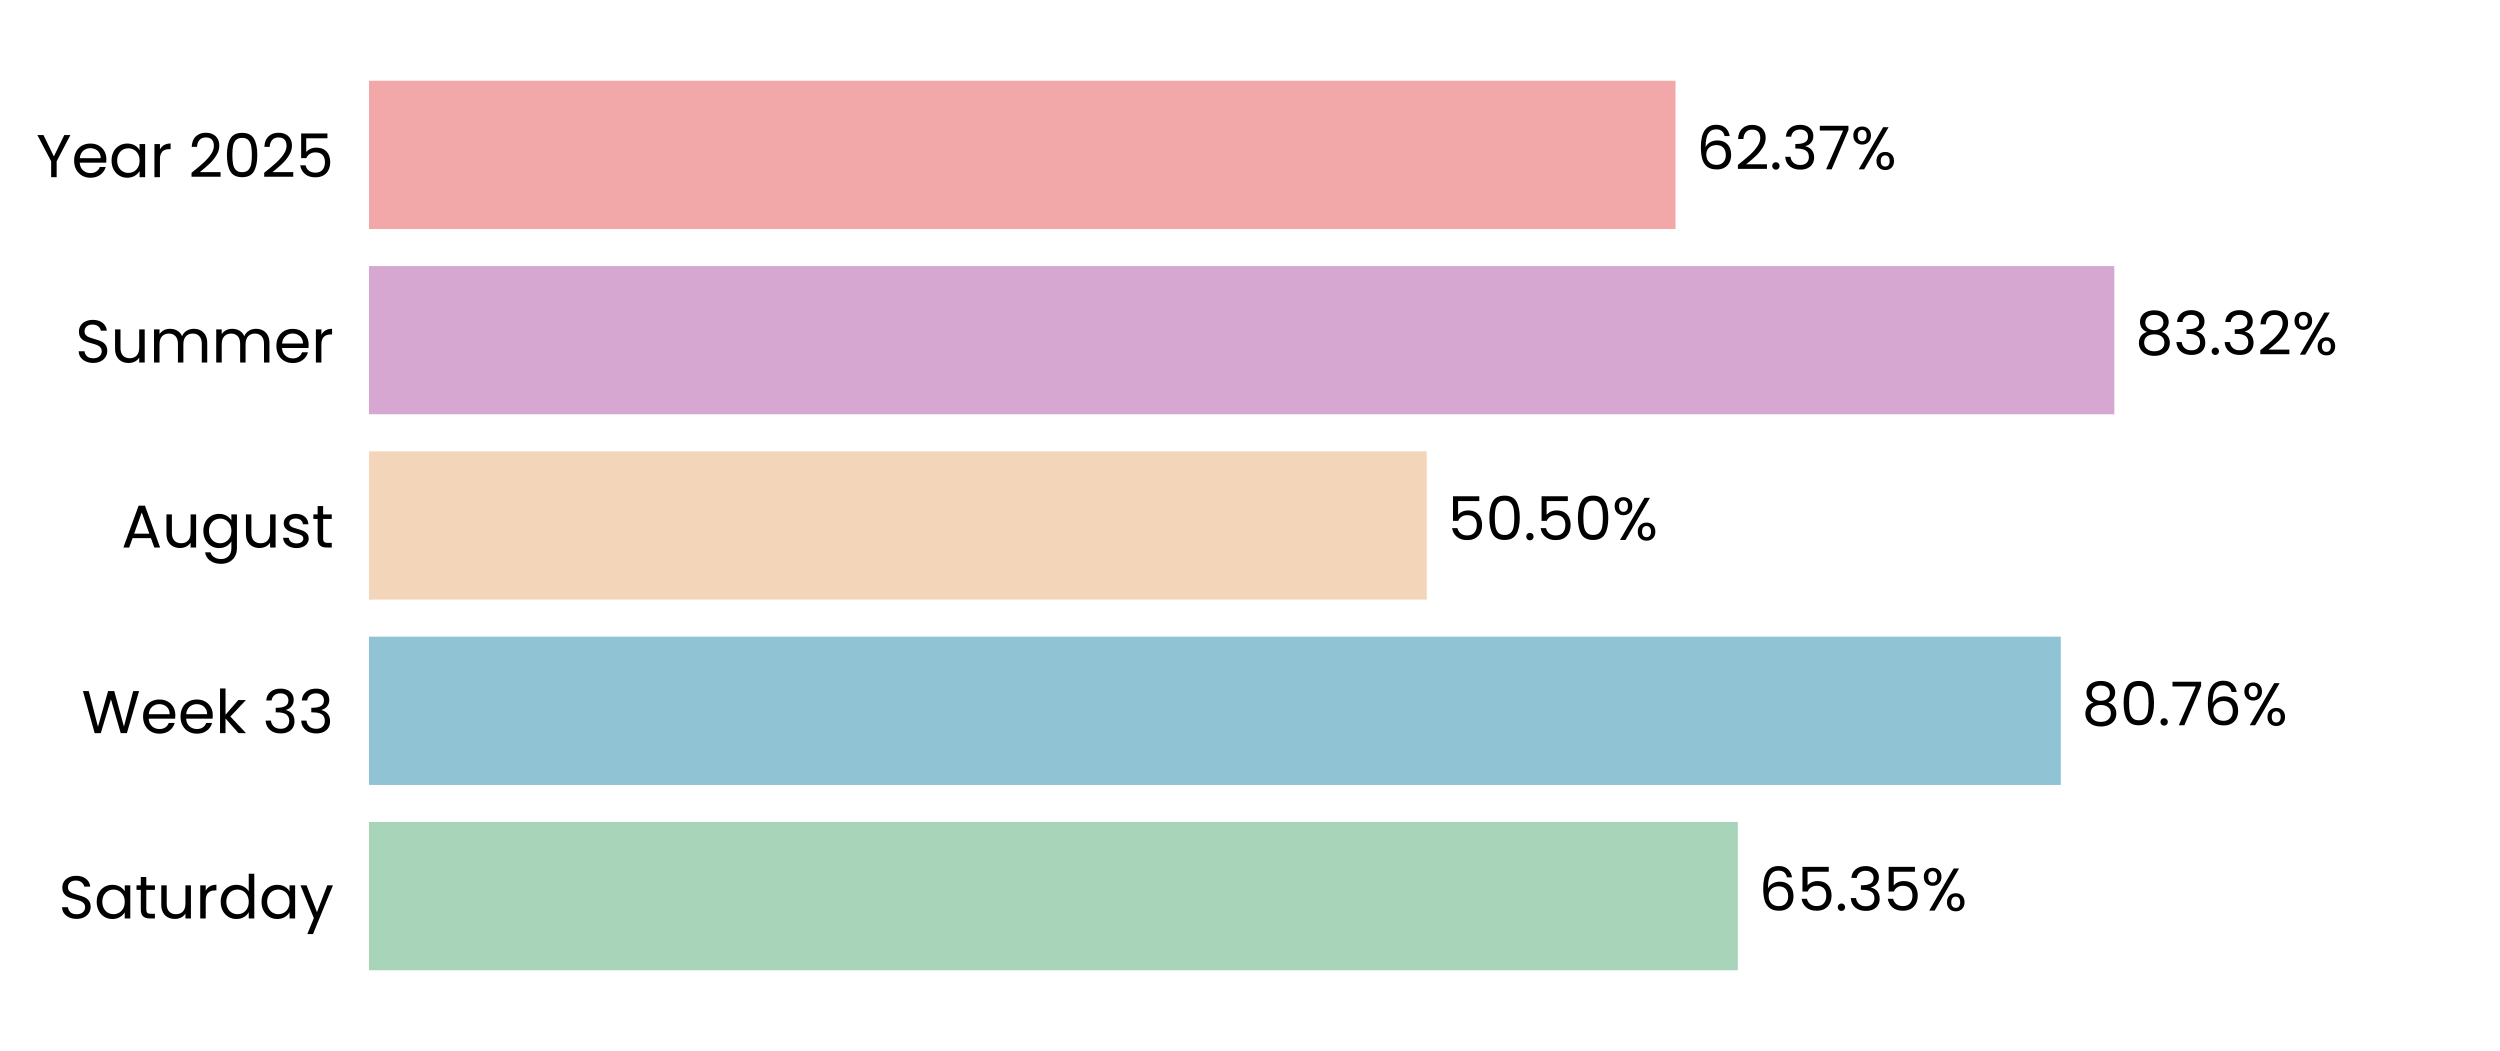
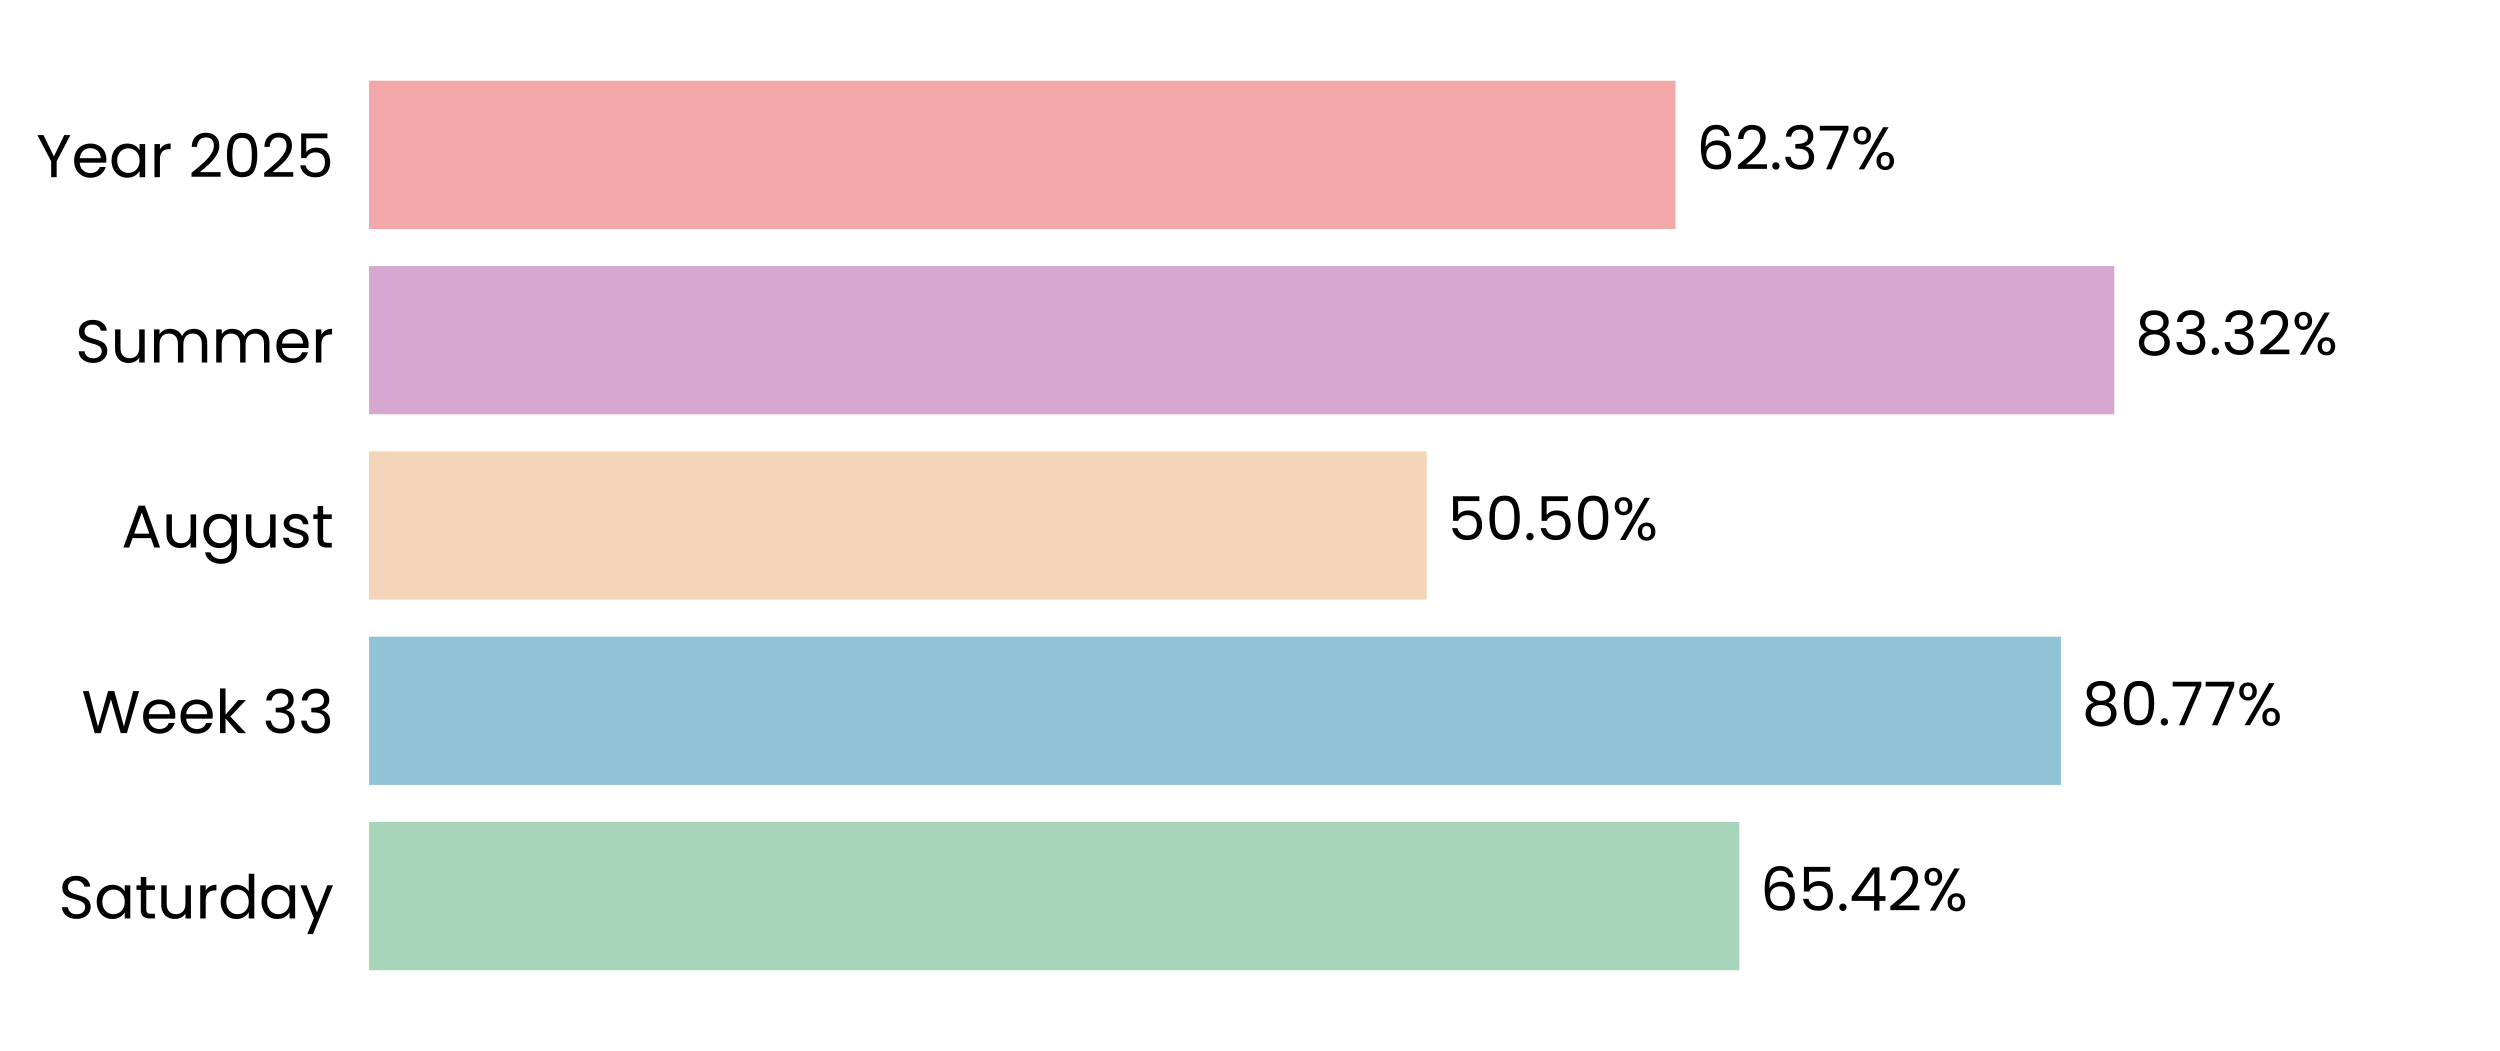
<svg xmlns="http://www.w3.org/2000/svg" xmlns:xlink="http://www.w3.org/1999/xlink" width="496.691pt" height="208.8pt" viewBox="0 0 496.691 208.8" version="1.1">
  <defs>
    <style type="text/css">*{stroke-linejoin: round; stroke-linecap: butt}</style>
  </defs>
  <g id="figure_1">
    <g id="patch_1">
      <path d="M 0 208.8  L 496.691 208.8  L 496.691 0  L 0 0  L 0 208.8  z " style="fill: none" />
    </g>
    <g id="axes_1">
      <g id="patch_2">
        <path d="M 73.311 201.6  L 489.491 201.6  L 489.491 7.2  L 73.311 7.2  L 73.311 201.6  z " style="fill: none" />
      </g>
      <g id="patch_3">
-         <path d="M 73.311 192.764  L 345.273 192.764  L 345.273 163.309  L 73.311 163.309  z " clip-path="url(#p374d77d293)" style="fill: #a8d5ba" />
+         <path d="M 73.311 192.764  L 345.562 192.764  L 345.562 163.309  L 73.311 163.309  z " clip-path="url(#p27580e569c)" style="fill: #a8d5ba" />
      </g>
      <g id="patch_4">
-         <path d="M 73.311 155.945  L 409.434 155.945  L 409.434 126.491  L 73.311 126.491  z " clip-path="url(#p374d77d293)" style="fill: #90c3d4" />
+         <path d="M 73.311 155.945  L 409.476 155.945  L 409.476 126.491  L 73.311 126.491  z " clip-path="url(#p27580e569c)" style="fill: #90c3d4" />
      </g>
      <g id="patch_5">
-         <path d="M 73.311 119.127  L 283.462 119.127  L 283.462 89.673  L 73.311 89.673  z " clip-path="url(#p374d77d293)" style="fill: #f3d6ba" />
+         <path d="M 73.311 119.127  L 283.471 119.127  L 283.471 89.673  L 73.311 89.673  z " clip-path="url(#p27580e569c)" style="fill: #f3d6ba" />
      </g>
      <g id="patch_6">
-         <path d="M 73.311 82.309  L 420.068 82.309  L 420.068 52.855  L 73.311 52.855  z " clip-path="url(#p374d77d293)" style="fill: #d6a8d1" />
+         <path d="M 73.311 82.309  L 420.071 82.309  L 420.071 52.855  L 73.311 52.855  z " clip-path="url(#p27580e569c)" style="fill: #d6a8d1" />
      </g>
      <g id="patch_7">
-         <path d="M 73.311 45.491  L 332.886 45.491  L 332.886 16.036  L 73.311 16.036  z " clip-path="url(#p374d77d293)" style="fill: #f2a8a8" />
+         <path d="M 73.311 45.491  L 332.887 45.491  L 332.887 16.036  L 73.311 16.036  z " clip-path="url(#p27580e569c)" style="fill: #f2a8a8" />
      </g>
      <g id="matplotlib.axis_1">
        <g id="ytick_1">
          <g id="text_1">
            <g transform="translate(11.65312 182.4764) scale(0.12 -0.12)">
              <defs>
                <path id="Poppins-Regular-53" d="M 1907 -45  Q 1466 -45 1117 112  Q 768 269 569 547  Q 371 826 365 1190  L 986 1190  Q 1018 877 1245 662  Q 1472 448 1907 448  Q 2323 448 2563 656  Q 2803 864 2803 1190  Q 2803 1446 2662 1606  Q 2522 1766 2310 1849  Q 2099 1933 1741 2029  Q 1299 2144 1033 2259  Q 768 2374 579 2620  Q 390 2867 390 3283  Q 390 3648 576 3929  Q 762 4211 1098 4364  Q 1434 4518 1869 4518  Q 2496 4518 2896 4204  Q 3296 3891 3347 3373  L 2707 3373  Q 2675 3629 2438 3824  Q 2202 4019 1811 4019  Q 1446 4019 1216 3830  Q 986 3642 986 3302  Q 986 3059 1123 2905  Q 1261 2752 1462 2672  Q 1664 2592 2029 2490  Q 2470 2368 2739 2249  Q 3008 2131 3200 1884  Q 3392 1638 3392 1216  Q 3392 890 3219 602  Q 3046 314 2707 134  Q 2368 -45 1907 -45  z " transform="scale(0.015625)" />
                <path id="Poppins-Regular-61" d="M 275 1766  Q 275 2304 492 2710  Q 710 3117 1091 3341  Q 1472 3565 1939 3565  Q 2400 3565 2739 3366  Q 3078 3168 3245 2867  L 3245 3507  L 3834 3507  L 3834 0  L 3245 0  L 3245 653  Q 3072 346 2729 144  Q 2387 -58 1933 -58  Q 1466 -58 1088 172  Q 710 403 492 819  Q 275 1235 275 1766  z M 3245 1760  Q 3245 2157 3085 2451  Q 2925 2746 2653 2902  Q 2381 3059 2054 3059  Q 1728 3059 1459 2905  Q 1190 2752 1030 2457  Q 870 2163 870 1766  Q 870 1363 1030 1065  Q 1190 768 1459 611  Q 1728 454 2054 454  Q 2381 454 2653 611  Q 2925 768 3085 1065  Q 3245 1363 3245 1760  z " transform="scale(0.015625)" />
                <path id="Poppins-Regular-74" d="M 1203 3027  L 1203 960  Q 1203 704 1312 598  Q 1421 493 1690 493  L 2118 493  L 2118 0  L 1594 0  Q 1107 0 864 224  Q 621 448 621 960  L 621 3027  L 166 3027  L 166 3507  L 621 3507  L 621 4390  L 1203 4390  L 1203 3507  L 2118 3507  L 2118 3027  L 1203 3027  z " transform="scale(0.015625)" />
                <path id="Poppins-Regular-75" d="M 3603 3507  L 3603 0  L 3021 0  L 3021 518  Q 2854 250 2556 99  Q 2259 -51 1901 -51  Q 1491 -51 1164 118  Q 838 288 649 627  Q 461 966 461 1453  L 461 3507  L 1037 3507  L 1037 1530  Q 1037 1011 1299 732  Q 1562 454 2016 454  Q 2483 454 2752 742  Q 3021 1030 3021 1581  L 3021 3507  L 3603 3507  z " transform="scale(0.015625)" />
                <path id="Poppins-Regular-72" d="M 1075 2938  Q 1229 3238 1513 3404  Q 1798 3571 2208 3571  L 2208 2970  L 2054 2970  Q 1075 2970 1075 1907  L 1075 0  L 493 0  L 493 3507  L 1075 3507  L 1075 2938  z " transform="scale(0.015625)" />
                <path id="Poppins-Regular-64" d="M 275 1766  Q 275 2304 492 2710  Q 710 3117 1091 3341  Q 1472 3565 1946 3565  Q 2355 3565 2707 3376  Q 3059 3187 3245 2880  L 3245 4736  L 3834 4736  L 3834 0  L 3245 0  L 3245 659  Q 3072 346 2733 144  Q 2394 -58 1939 -58  Q 1472 -58 1091 172  Q 710 403 492 819  Q 275 1235 275 1766  z M 3245 1760  Q 3245 2157 3085 2451  Q 2925 2746 2653 2902  Q 2381 3059 2054 3059  Q 1728 3059 1459 2905  Q 1190 2752 1030 2457  Q 870 2163 870 1766  Q 870 1363 1030 1065  Q 1190 768 1459 611  Q 1728 454 2054 454  Q 2381 454 2653 611  Q 2925 768 3085 1065  Q 3245 1363 3245 1760  z " transform="scale(0.015625)" />
                <path id="Poppins-Regular-79" d="M 3514 3507  L 1402 -1651  L 800 -1651  L 1491 38  L 77 3507  L 723 3507  L 1824 666  L 2912 3507  L 3514 3507  z " transform="scale(0.015625)" />
              </defs>
              <use xlink:href="#Poppins-Regular-53" />
              <use xlink:href="#Poppins-Regular-61" transform="translate(58.7 0)" />
              <use xlink:href="#Poppins-Regular-74" transform="translate(126.3 0)" />
              <use xlink:href="#Poppins-Regular-75" transform="translate(162.7 0)" />
              <use xlink:href="#Poppins-Regular-72" transform="translate(226.7 0)" />
              <use xlink:href="#Poppins-Regular-64" transform="translate(264 0)" />
              <use xlink:href="#Poppins-Regular-61" transform="translate(331.5999 0)" />
              <use xlink:href="#Poppins-Regular-79" transform="translate(399.1999 0)" />
            </g>
          </g>
        </g>
        <g id="ytick_2">
          <g id="text_2">
            <g transform="translate(16.19813 145.6582) scale(0.12 -0.12)">
              <defs>
                <path id="Poppins-Regular-57" d="M 6099 4461  L 4806 0  L 4154 0  L 3117 3590  L 2042 0  L 1395 -6  L 147 4461  L 768 4461  L 1741 678  L 2816 4461  L 3469 4461  L 4493 691  L 5472 4461  L 6099 4461  z " transform="scale(0.015625)" />
                <path id="Poppins-Regular-65" d="M 3693 1888  Q 3693 1722 3674 1536  L 870 1536  Q 902 1018 1225 726  Q 1549 435 2010 435  Q 2387 435 2640 611  Q 2893 787 2995 1082  L 3622 1082  Q 3482 576 3059 259  Q 2637 -58 2010 -58  Q 1510 -58 1116 166  Q 723 390 499 803  Q 275 1216 275 1760  Q 275 2304 492 2713  Q 710 3123 1104 3344  Q 1498 3565 2010 3565  Q 2509 3565 2893 3347  Q 3277 3130 3485 2749  Q 3693 2368 3693 1888  z M 3091 2010  Q 3091 2342 2944 2582  Q 2797 2822 2544 2947  Q 2291 3072 1984 3072  Q 1542 3072 1232 2790  Q 922 2509 877 2010  L 3091 2010  z " transform="scale(0.015625)" />
                <path id="Poppins-Regular-6b" d="M 2451 0  L 1075 1549  L 1075 0  L 493 0  L 493 4736  L 1075 4736  L 1075 1952  L 2426 3507  L 3238 3507  L 1587 1760  L 3245 0  L 2451 0  z " transform="scale(0.015625)" />
                <path id="Poppins-Regular-20" transform="scale(0.015625)" />
                <path id="Poppins-Regular-33" d="M 384 3462  Q 429 4051 838 4384  Q 1248 4717 1901 4717  Q 2336 4717 2653 4560  Q 2970 4403 3133 4134  Q 3296 3866 3296 3526  Q 3296 3130 3069 2842  Q 2842 2554 2477 2470  L 2477 2438  Q 2893 2336 3136 2035  Q 3379 1734 3379 1248  Q 3379 883 3212 592  Q 3046 301 2713 134  Q 2381 -32 1914 -32  Q 1235 -32 800 323  Q 365 678 314 1331  L 877 1331  Q 922 947 1190 704  Q 1459 461 1907 461  Q 2355 461 2588 694  Q 2822 928 2822 1299  Q 2822 1779 2502 1990  Q 2182 2202 1536 2202  L 1389 2202  L 1389 2688  L 1542 2688  Q 2131 2694 2432 2883  Q 2733 3072 2733 3469  Q 2733 3808 2512 4013  Q 2291 4218 1882 4218  Q 1485 4218 1241 4013  Q 998 3808 954 3462  L 384 3462  z " transform="scale(0.015625)" />
              </defs>
              <use xlink:href="#Poppins-Regular-57" />
              <use xlink:href="#Poppins-Regular-65" transform="translate(97.59999 0)" />
              <use xlink:href="#Poppins-Regular-65" transform="translate(159.6 0)" />
              <use xlink:href="#Poppins-Regular-6b" transform="translate(221.6 0)" />
              <use xlink:href="#Poppins-Regular-20" transform="translate(273.0999 0)" />
              <use xlink:href="#Poppins-Regular-33" transform="translate(299.7999 0)" />
              <use xlink:href="#Poppins-Regular-33" transform="translate(358.6999 0)" />
            </g>
          </g>
        </g>
        <g id="ytick_3">
          <g id="text_3">
            <g transform="translate(24.11812 108.78) scale(0.12 -0.12)">
              <defs>
                <path id="Poppins-Regular-41" d="M 3130 992  L 1184 992  L 826 0  L 211 0  L 1824 4435  L 2496 4435  L 4102 0  L 3488 0  L 3130 992  z M 2963 1466  L 2157 3718  L 1350 1466  L 2963 1466  z " transform="scale(0.015625)" />
                <path id="Poppins-Regular-67" d="M 1939 3565  Q 2394 3565 2736 3366  Q 3078 3168 3245 2867  L 3245 3507  L 3834 3507  L 3834 -77  Q 3834 -557 3629 -931  Q 3424 -1306 3043 -1517  Q 2662 -1728 2157 -1728  Q 1466 -1728 1005 -1401  Q 544 -1075 461 -512  L 1037 -512  Q 1133 -832 1433 -1027  Q 1734 -1222 2157 -1222  Q 2637 -1222 2941 -921  Q 3245 -621 3245 -77  L 3245 659  Q 3072 352 2733 147  Q 2394 -58 1939 -58  Q 1472 -58 1091 172  Q 710 403 492 819  Q 275 1235 275 1766  Q 275 2304 492 2710  Q 710 3117 1091 3341  Q 1472 3565 1939 3565  z M 3245 1760  Q 3245 2157 3085 2451  Q 2925 2746 2653 2902  Q 2381 3059 2054 3059  Q 1728 3059 1459 2905  Q 1190 2752 1030 2457  Q 870 2163 870 1766  Q 870 1363 1030 1065  Q 1190 768 1459 611  Q 1728 454 2054 454  Q 2381 454 2653 611  Q 2925 768 3085 1065  Q 3245 1363 3245 1760  z " transform="scale(0.015625)" />
                <path id="Poppins-Regular-73" d="M 1734 -58  Q 1331 -58 1011 80  Q 691 218 505 464  Q 320 710 301 1030  L 902 1030  Q 928 768 1149 601  Q 1370 435 1728 435  Q 2061 435 2253 582  Q 2445 730 2445 954  Q 2445 1184 2240 1296  Q 2035 1408 1606 1517  Q 1216 1619 969 1724  Q 723 1830 547 2038  Q 371 2246 371 2586  Q 371 2854 531 3078  Q 691 3302 985 3433  Q 1280 3565 1658 3565  Q 2240 3565 2598 3270  Q 2957 2976 2982 2464  L 2400 2464  Q 2381 2739 2179 2905  Q 1978 3072 1638 3072  Q 1325 3072 1139 2937  Q 954 2803 954 2586  Q 954 2413 1066 2301  Q 1178 2189 1347 2121  Q 1517 2054 1818 1971  Q 2195 1869 2432 1769  Q 2669 1670 2838 1472  Q 3008 1274 3014 954  Q 3014 666 2854 435  Q 2694 205 2403 73  Q 2112 -58 1734 -58  z " transform="scale(0.015625)" />
              </defs>
              <use xlink:href="#Poppins-Regular-41" />
              <use xlink:href="#Poppins-Regular-75" transform="translate(67.39999 0)" />
              <use xlink:href="#Poppins-Regular-67" transform="translate(131.4 0)" />
              <use xlink:href="#Poppins-Regular-75" transform="translate(199 0)" />
              <use xlink:href="#Poppins-Regular-73" transform="translate(263 0)" />
              <use xlink:href="#Poppins-Regular-74" transform="translate(315.2 0)" />
            </g>
          </g>
        </g>
        <g id="ytick_4">
          <g id="text_4">
            <g transform="translate(14.95125 72.02182) scale(0.12 -0.12)">
              <defs>
                <path id="Poppins-Regular-6d" d="M 4710 3571  Q 5120 3571 5440 3401  Q 5760 3232 5945 2893  Q 6131 2554 6131 2067  L 6131 0  L 5555 0  L 5555 1984  Q 5555 2509 5296 2787  Q 5037 3066 4595 3066  Q 4141 3066 3872 2774  Q 3603 2483 3603 1933  L 3603 0  L 3027 0  L 3027 1984  Q 3027 2509 2768 2787  Q 2509 3066 2067 3066  Q 1613 3066 1344 2774  Q 1075 2483 1075 1933  L 1075 0  L 493 0  L 493 3507  L 1075 3507  L 1075 3002  Q 1248 3277 1539 3424  Q 1830 3571 2182 3571  Q 2624 3571 2963 3372  Q 3302 3174 3469 2790  Q 3616 3162 3955 3366  Q 4294 3571 4710 3571  z " transform="scale(0.015625)" />
              </defs>
              <use xlink:href="#Poppins-Regular-53" />
              <use xlink:href="#Poppins-Regular-75" transform="translate(58.7 0)" />
              <use xlink:href="#Poppins-Regular-6d" transform="translate(122.7 0)" />
              <use xlink:href="#Poppins-Regular-6d" transform="translate(225.7 0)" />
              <use xlink:href="#Poppins-Regular-65" transform="translate(328.7 0)" />
              <use xlink:href="#Poppins-Regular-72" transform="translate(390.6999 0)" />
            </g>
          </g>
        </g>
        <g id="ytick_5">
          <g id="text_5">
            <g transform="translate(7.2 35.20364) scale(0.12 -0.12)">
              <defs>
                <path id="Poppins-Regular-59" d="M 3616 4461  L 2163 1683  L 2163 0  L 1581 0  L 1581 1683  L 122 4461  L 768 4461  L 1869 2202  L 2970 4461  L 3616 4461  z " transform="scale(0.015625)" />
                <path id="Poppins-Regular-32" d="M 326 467  Q 1139 1120 1600 1539  Q 2061 1958 2377 2416  Q 2694 2874 2694 3315  Q 2694 3731 2492 3971  Q 2291 4211 1843 4211  Q 1408 4211 1168 3939  Q 928 3667 909 3213  L 346 3213  Q 371 3930 780 4320  Q 1190 4710 1837 4710  Q 2496 4710 2883 4345  Q 3270 3981 3270 3341  Q 3270 2810 2953 2307  Q 2637 1805 2233 1424  Q 1830 1043 1203 538  L 3405 538  L 3405 51  L 326 51  L 326 467  z " transform="scale(0.015625)" />
                <path id="Poppins-Regular-30" d="M 397 2362  Q 397 3462 755 4080  Q 1114 4698 2010 4698  Q 2899 4698 3257 4080  Q 3616 3462 3616 2362  Q 3616 1242 3257 621  Q 2899 0 2010 0  Q 1114 0 755 621  Q 397 1242 397 2362  z M 3040 2362  Q 3040 2918 2966 3305  Q 2893 3693 2665 3929  Q 2438 4166 2010 4166  Q 1574 4166 1347 3929  Q 1120 3693 1046 3305  Q 973 2918 973 2362  Q 973 1786 1046 1395  Q 1120 1005 1347 768  Q 1574 531 2010 531  Q 2438 531 2665 768  Q 2893 1005 2966 1395  Q 3040 1786 3040 2362  z " transform="scale(0.015625)" />
                <path id="Poppins-Regular-35" d="M 3347 4122  L 1101 4122  L 1101 2662  Q 1248 2867 1536 2998  Q 1824 3130 2157 3130  Q 2688 3130 3021 2909  Q 3354 2688 3498 2339  Q 3642 1990 3642 1600  Q 3642 1139 3469 774  Q 3296 410 2941 198  Q 2586 -13 2061 -13  Q 1389 -13 973 332  Q 557 678 467 1254  L 1037 1254  Q 1120 890 1389 685  Q 1658 480 2067 480  Q 2573 480 2829 784  Q 3085 1088 3085 1587  Q 3085 2086 2829 2358  Q 2573 2630 2074 2630  Q 1734 2630 1481 2467  Q 1229 2304 1114 2022  L 563 2022  L 563 4634  L 3347 4634  L 3347 4122  z " transform="scale(0.015625)" />
              </defs>
              <use xlink:href="#Poppins-Regular-59" />
              <use xlink:href="#Poppins-Regular-65" transform="translate(58.39999 0)" />
              <use xlink:href="#Poppins-Regular-61" transform="translate(120.4 0)" />
              <use xlink:href="#Poppins-Regular-72" transform="translate(188 0)" />
              <use xlink:href="#Poppins-Regular-20" transform="translate(225.3 0)" />
              <use xlink:href="#Poppins-Regular-32" transform="translate(252 0)" />
              <use xlink:href="#Poppins-Regular-30" transform="translate(309.4999 0)" />
              <use xlink:href="#Poppins-Regular-32" transform="translate(372.2999 0)" />
              <use xlink:href="#Poppins-Regular-35" transform="translate(429.7999 0)" />
            </g>
          </g>
        </g>
      </g>
      <g id="text_6">
-         <g transform="translate(349.4351 180.9164) scale(0.12 -0.12)">
+         <g transform="translate(349.7241 180.9164) scale(0.12 -0.12)">
          <defs>
            <path id="Poppins-Regular-36" d="M 2976 3526  Q 2835 4237 2099 4237  Q 1530 4237 1248 3798  Q 966 3360 973 2355  Q 1120 2688 1462 2877  Q 1805 3066 2227 3066  Q 2886 3066 3280 2656  Q 3674 2246 3674 1523  Q 3674 1088 3504 742  Q 3334 397 2992 192  Q 2650 -13 2163 -13  Q 1504 -13 1133 281  Q 762 576 614 1094  Q 467 1613 467 2374  Q 467 4723 2106 4723  Q 2733 4723 3091 4384  Q 3450 4045 3514 3526  L 2976 3526  z M 2106 2573  Q 1830 2573 1587 2461  Q 1344 2349 1193 2121  Q 1043 1894 1043 1568  Q 1043 1082 1324 778  Q 1606 474 2131 474  Q 2579 474 2844 752  Q 3110 1030 3110 1504  Q 3110 2003 2854 2288  Q 2598 2573 2106 2573  z " transform="scale(0.015625)" />
            <path id="Poppins-Regular-2e" d="M 678 -38  Q 512 -38 397 77  Q 282 192 282 358  Q 282 525 397 640  Q 512 755 678 755  Q 838 755 950 640  Q 1062 525 1062 358  Q 1062 192 950 77  Q 838 -38 678 -38  z " transform="scale(0.015625)" />
+             <path id="Poppins-Regular-34" d="M 256 1030  L 256 1472  L 2502 4582  L 3200 4582  L 3200 1536  L 3840 1536  L 3840 1030  L 3200 1030  L 3200 0  L 2624 0  L 2624 1030  L 256 1030  z M 2650 3974  L 928 1536  L 2650 1536  L 2650 3974  z " transform="scale(0.015625)" />
            <path id="Poppins-Regular-25" d="M 269 3584  Q 269 4019 531 4278  Q 794 4538 1203 4538  Q 1613 4538 1875 4278  Q 2138 4019 2138 3584  Q 2138 3142 1875 2883  Q 1613 2624 1203 2624  Q 794 2624 531 2883  Q 269 3142 269 3584  z M 4006 4467  L 1414 0  L 838 0  L 3430 4467  L 4006 4467  z M 1203 4179  Q 986 4179 861 4028  Q 736 3878 736 3584  Q 736 3290 861 3136  Q 986 2982 1203 2982  Q 1421 2982 1549 3139  Q 1677 3296 1677 3584  Q 1677 3878 1549 4028  Q 1421 4179 1203 4179  z M 2720 883  Q 2720 1325 2982 1584  Q 3245 1843 3654 1843  Q 4064 1843 4323 1584  Q 4582 1325 4582 883  Q 4582 448 4323 185  Q 4064 -77 3654 -77  Q 3245 -77 2982 182  Q 2720 442 2720 883  z M 3648 1478  Q 3430 1478 3302 1328  Q 3174 1178 3174 883  Q 3174 595 3302 444  Q 3430 294 3648 294  Q 3866 294 3994 444  Q 4122 595 4122 883  Q 4122 1178 3994 1328  Q 3866 1478 3648 1478  z " transform="scale(0.015625)" />
          </defs>
          <use xlink:href="#Poppins-Regular-36" />
          <use xlink:href="#Poppins-Regular-35" transform="translate(63.49999 0)" />
          <use xlink:href="#Poppins-Regular-2e" transform="translate(126.3 0)" />
-           <use xlink:href="#Poppins-Regular-33" transform="translate(147.3 0)" />
-           <use xlink:href="#Poppins-Regular-35" transform="translate(206.2 0)" />
-           <use xlink:href="#Poppins-Regular-25" transform="translate(268.9999 0)" />
+           <use xlink:href="#Poppins-Regular-34" transform="translate(147.3 0)" />
+           <use xlink:href="#Poppins-Regular-32" transform="translate(210.2 0)" />
+           <use xlink:href="#Poppins-Regular-25" transform="translate(267.6999 0)" />
        </g>
      </g>
      <g id="text_7">
-         <g transform="translate(413.5962 144.0982) scale(0.12 -0.12)">
+         <g transform="translate(413.6375 144.0982) scale(0.12 -0.12)">
          <defs>
            <path id="Poppins-Regular-38" d="M 1242 2406  Q 883 2547 691 2816  Q 499 3085 499 3469  Q 499 3814 672 4092  Q 845 4371 1187 4534  Q 1530 4698 2016 4698  Q 2502 4698 2844 4534  Q 3187 4371 3363 4092  Q 3539 3814 3539 3469  Q 3539 3098 3340 2819  Q 3142 2541 2797 2406  Q 3194 2285 3427 1981  Q 3661 1677 3661 1248  Q 3661 832 3456 521  Q 3251 211 2876 41  Q 2502 -128 2016 -128  Q 1530 -128 1162 41  Q 794 211 589 521  Q 384 832 384 1248  Q 384 1677 614 1984  Q 845 2291 1242 2406  z M 2976 3398  Q 2976 3789 2720 4000  Q 2464 4211 2016 4211  Q 1574 4211 1318 4000  Q 1062 3789 1062 3392  Q 1062 3034 1328 2816  Q 1594 2598 2016 2598  Q 2445 2598 2710 2819  Q 2976 3040 2976 3398  z M 2016 2150  Q 1542 2150 1241 1929  Q 941 1709 941 1267  Q 941 858 1232 608  Q 1523 358 2016 358  Q 2509 358 2797 608  Q 3085 858 3085 1267  Q 3085 1696 2790 1923  Q 2496 2150 2016 2150  z " transform="scale(0.015625)" />
            <path id="Poppins-Regular-37" d="M 3245 4173  L 1466 0  L 877 0  L 2682 4115  L 211 4115  L 211 4614  L 3245 4614  L 3245 4173  z " transform="scale(0.015625)" />
          </defs>
          <use xlink:href="#Poppins-Regular-38" />
          <use xlink:href="#Poppins-Regular-30" transform="translate(63.09999 0)" />
          <use xlink:href="#Poppins-Regular-2e" transform="translate(125.9 0)" />
          <use xlink:href="#Poppins-Regular-37" transform="translate(146.9 0)" />
-           <use xlink:href="#Poppins-Regular-36" transform="translate(201.5 0)" />
-           <use xlink:href="#Poppins-Regular-25" transform="translate(264.9999 0)" />
+           <use xlink:href="#Poppins-Regular-37" transform="translate(201.5 0)" />
+           <use xlink:href="#Poppins-Regular-25" transform="translate(256.0999 0)" />
        </g>
      </g>
      <g id="text_8">
-         <g transform="translate(287.6234 107.28) scale(0.12 -0.12)">
+         <g transform="translate(287.6328 107.28) scale(0.12 -0.12)">
          <use xlink:href="#Poppins-Regular-35" />
          <use xlink:href="#Poppins-Regular-30" transform="translate(62.79999 0)" />
          <use xlink:href="#Poppins-Regular-2e" transform="translate(125.6 0)" />
          <use xlink:href="#Poppins-Regular-35" transform="translate(146.6 0)" />
          <use xlink:href="#Poppins-Regular-30" transform="translate(209.3999 0)" />
          <use xlink:href="#Poppins-Regular-25" transform="translate(272.1999 0)" />
        </g>
      </g>
      <g id="text_9">
-         <g transform="translate(424.23 70.46182) scale(0.12 -0.12)">
+         <g transform="translate(424.2332 70.46182) scale(0.12 -0.12)">
          <use xlink:href="#Poppins-Regular-38" />
          <use xlink:href="#Poppins-Regular-33" transform="translate(63.09999 0)" />
          <use xlink:href="#Poppins-Regular-2e" transform="translate(122 0)" />
          <use xlink:href="#Poppins-Regular-33" transform="translate(143 0)" />
          <use xlink:href="#Poppins-Regular-32" transform="translate(201.9 0)" />
          <use xlink:href="#Poppins-Regular-25" transform="translate(259.3999 0)" />
        </g>
      </g>
      <g id="text_10">
-         <g transform="translate(337.0479 33.64364) scale(0.12 -0.12)">
+         <g transform="translate(337.0487 33.64364) scale(0.12 -0.12)">
          <use xlink:href="#Poppins-Regular-36" />
          <use xlink:href="#Poppins-Regular-32" transform="translate(63.49999 0)" />
          <use xlink:href="#Poppins-Regular-2e" transform="translate(121 0)" />
          <use xlink:href="#Poppins-Regular-33" transform="translate(142 0)" />
          <use xlink:href="#Poppins-Regular-37" transform="translate(200.8999 0)" />
          <use xlink:href="#Poppins-Regular-25" transform="translate(255.4999 0)" />
        </g>
      </g>
    </g>
  </g>
  <defs>
-     <clipPath id="p374d77d293">
+     <clipPath id="p27580e569c">
      <rect x="73.311" y="7.2" width="416.18" height="194.4" />
    </clipPath>
  </defs>
</svg>
